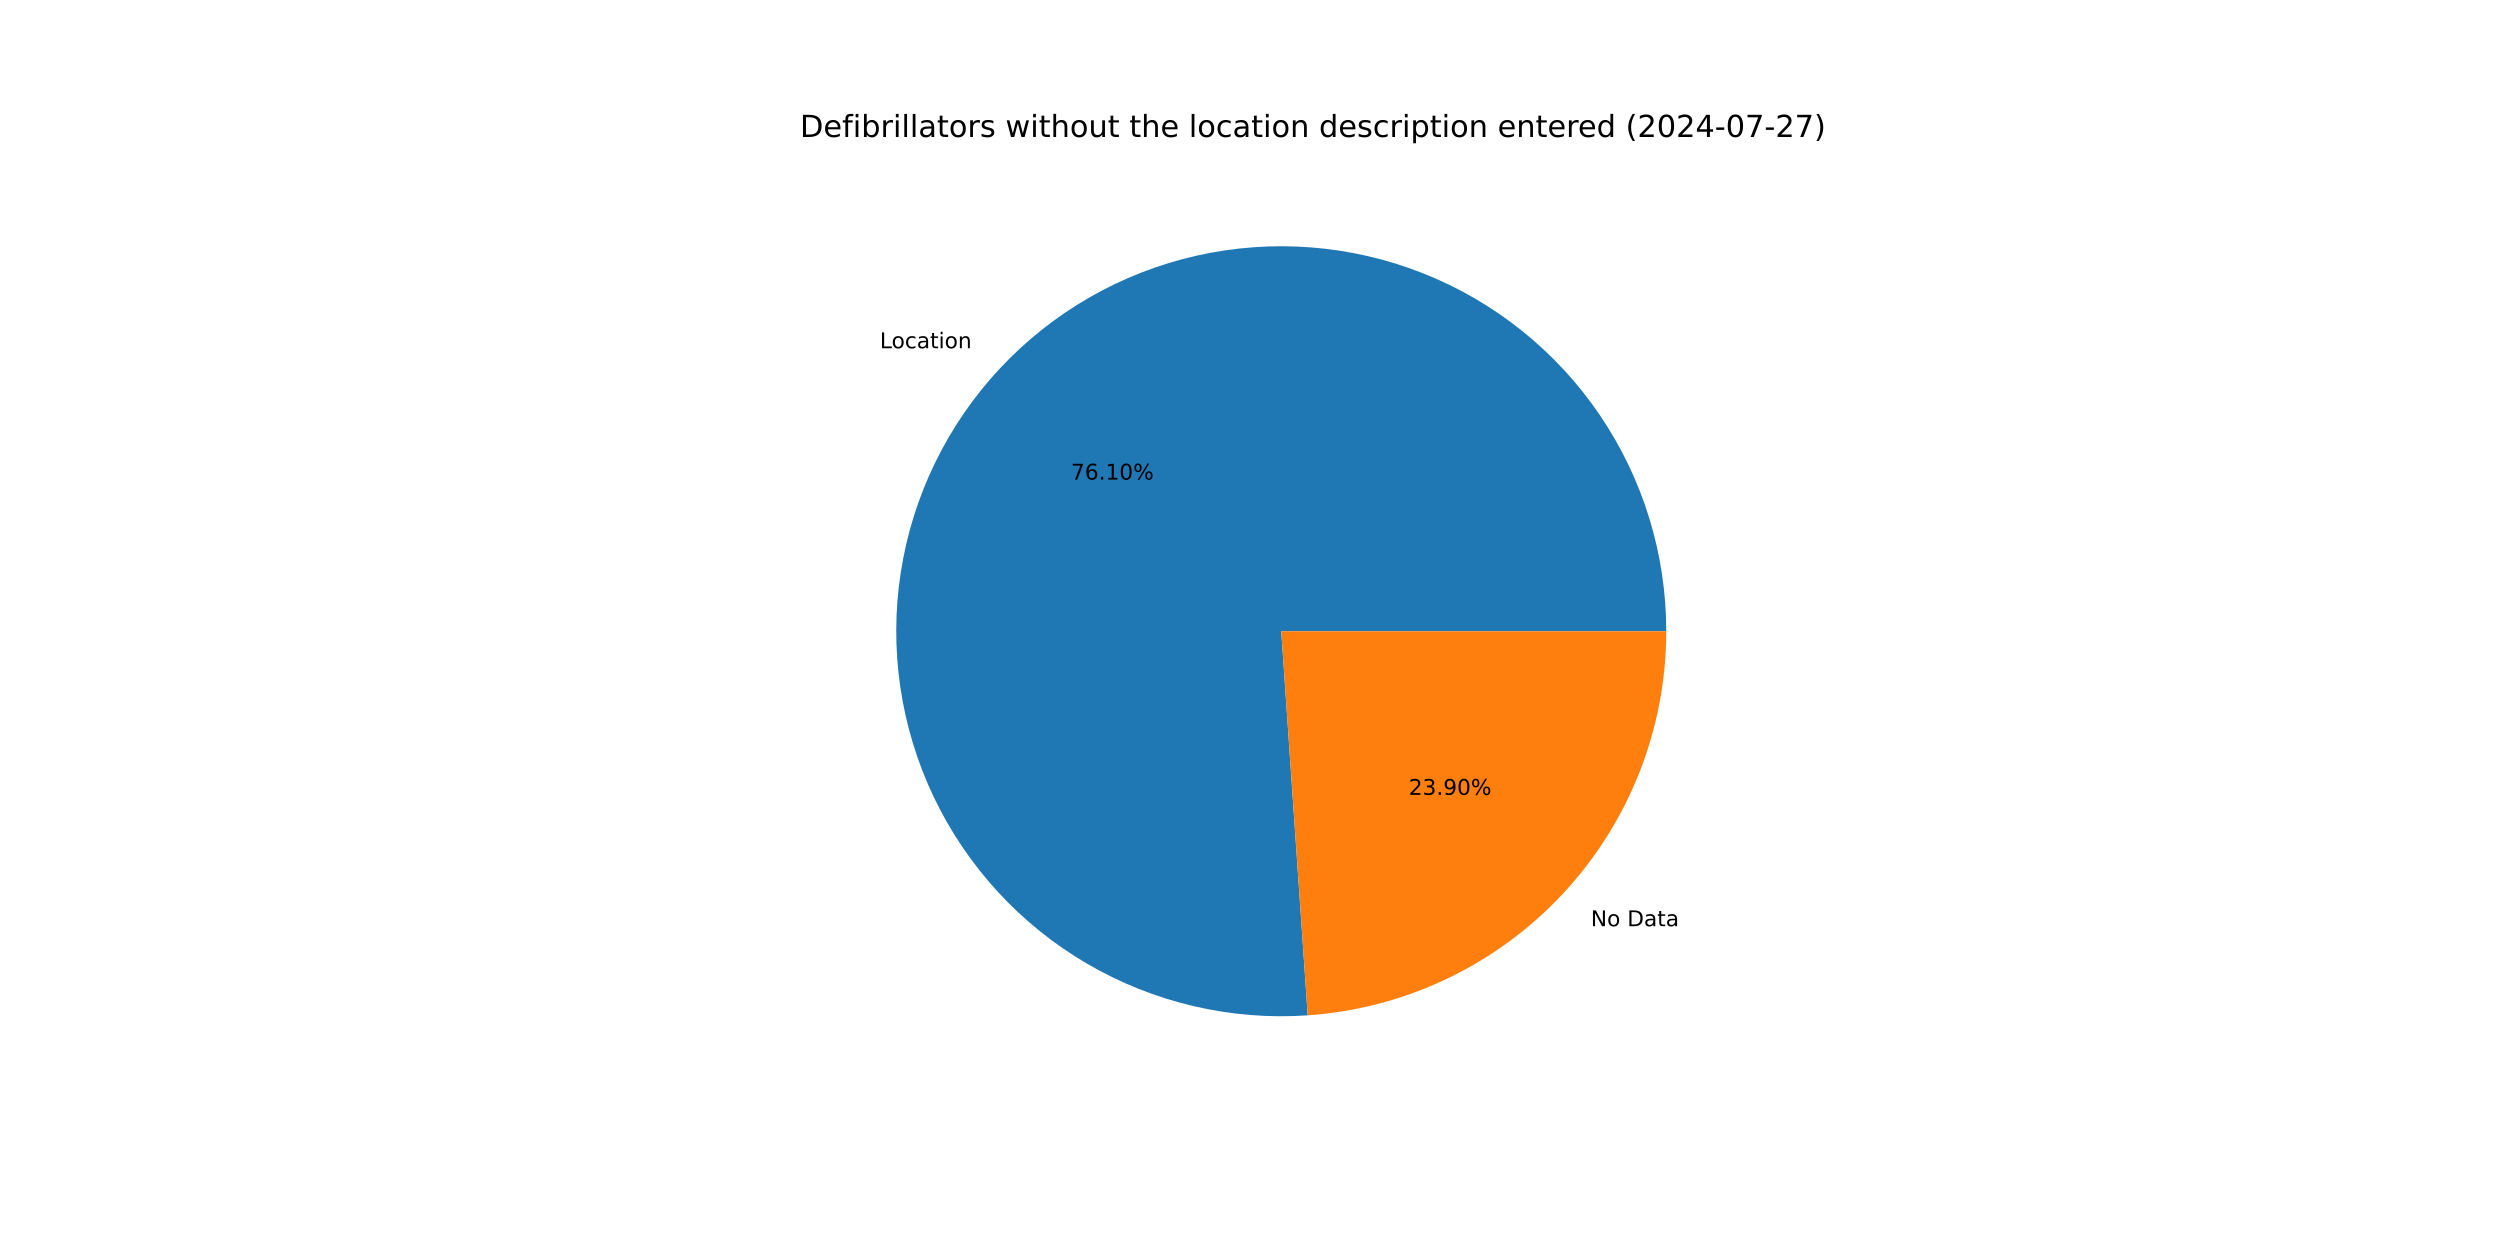
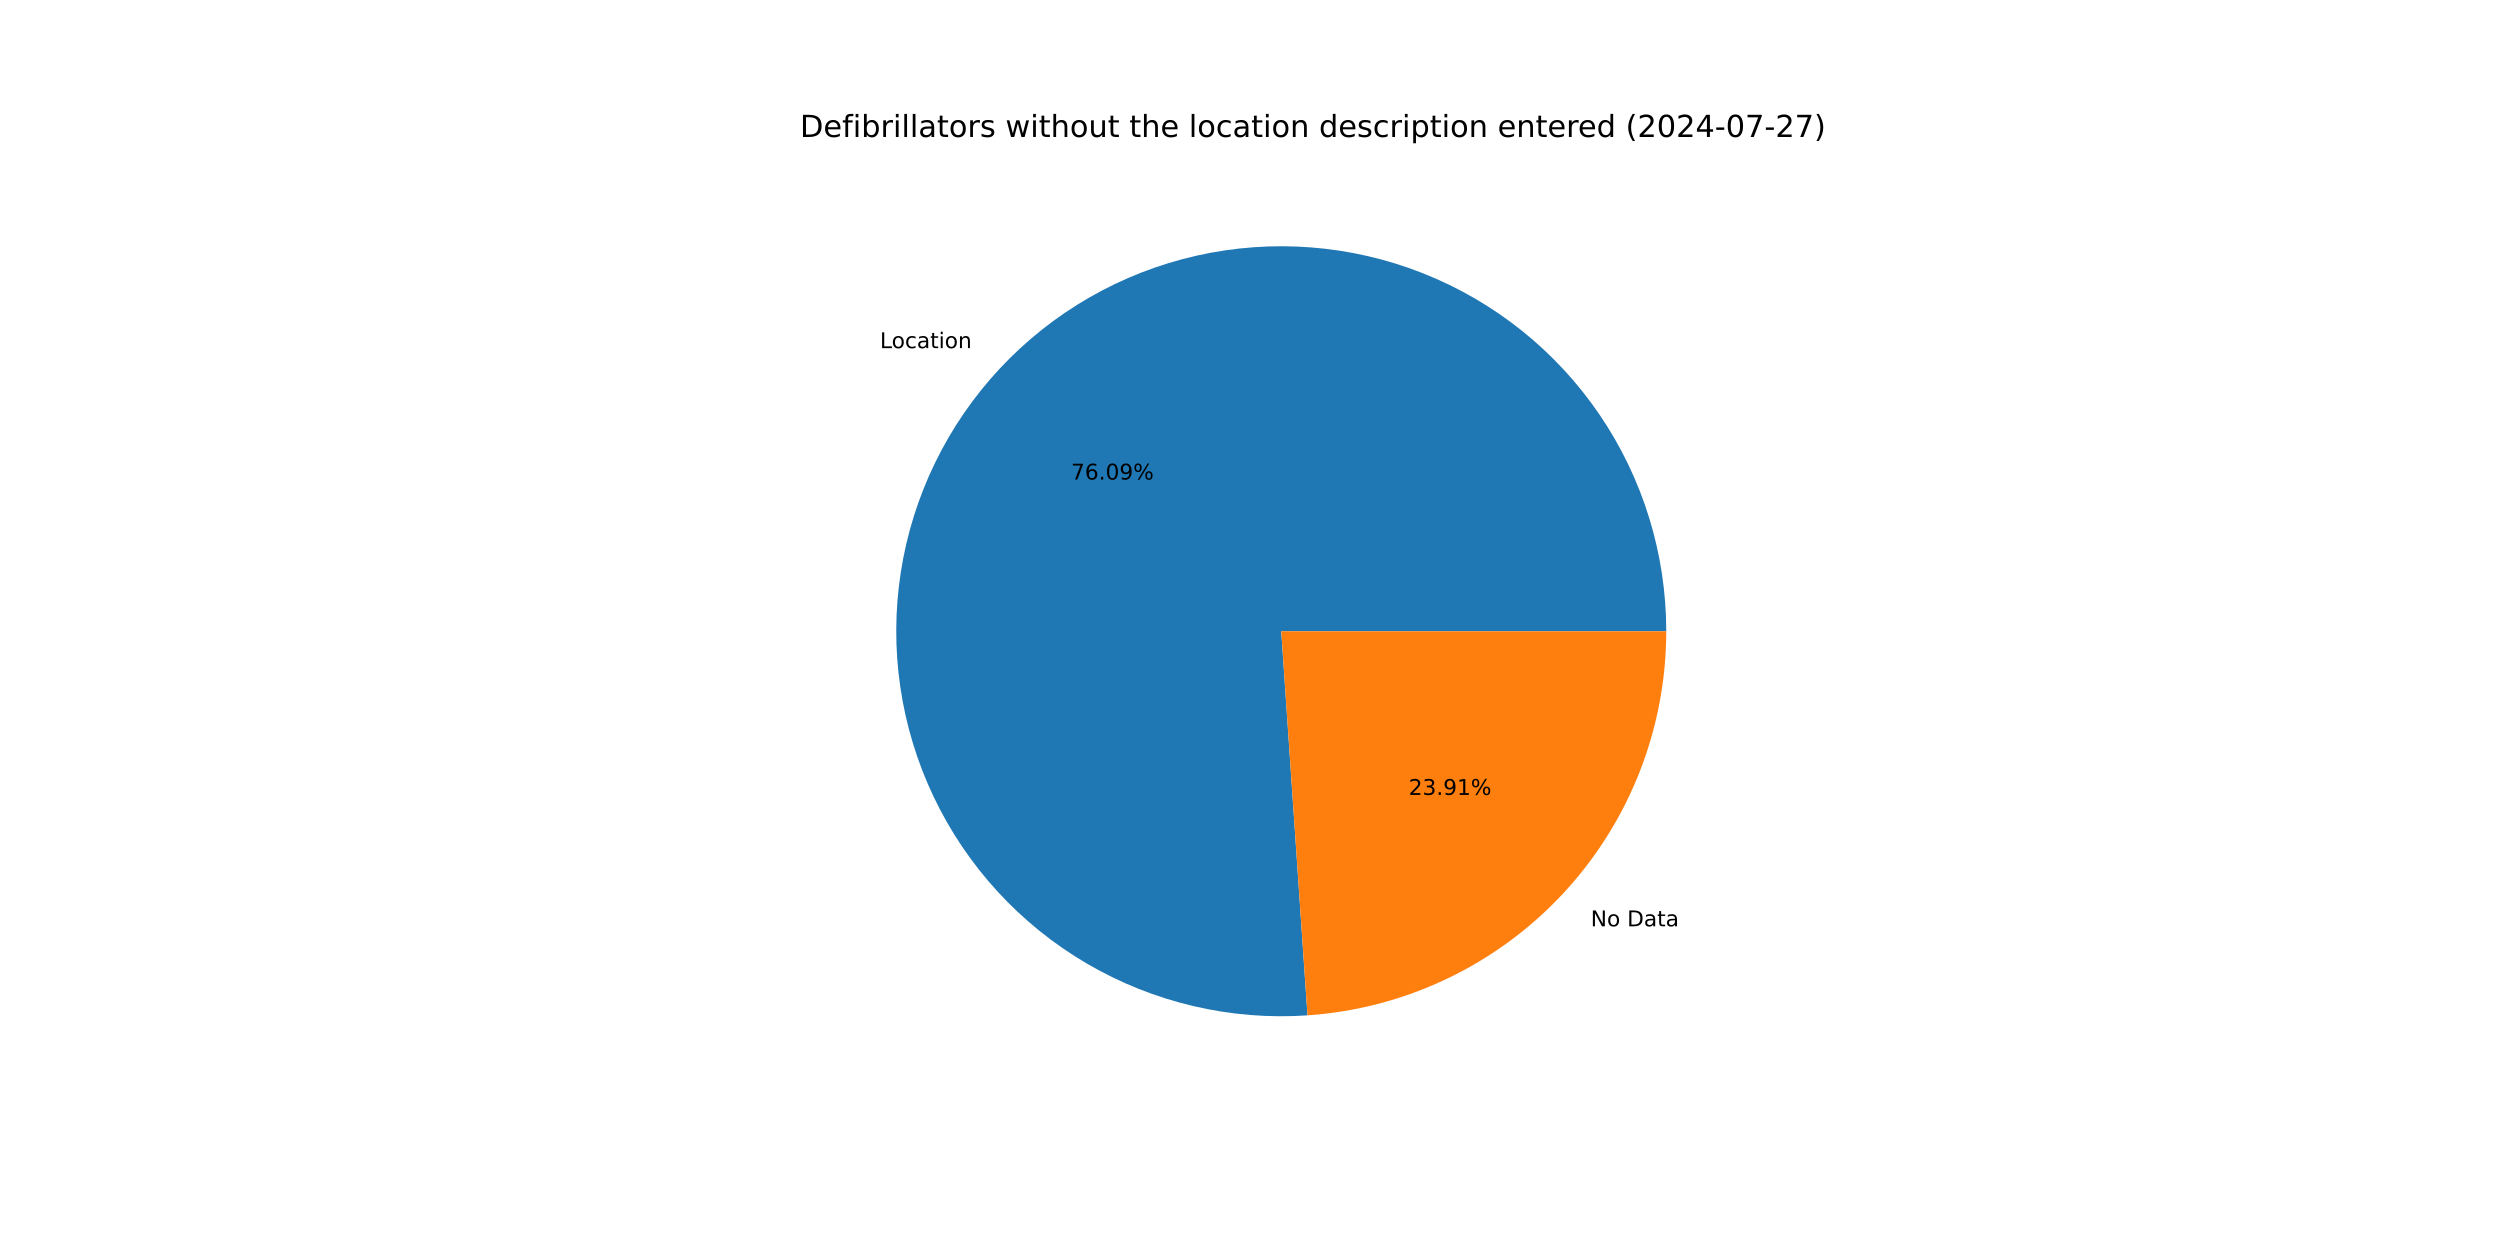
<svg xmlns="http://www.w3.org/2000/svg" xmlns:xlink="http://www.w3.org/1999/xlink" width="1152pt" height="576pt" viewBox="0 0 1152 576" version="1.1">
  <defs>
    <style type="text/css">*{stroke-linejoin: round; stroke-linecap: butt}</style>
  </defs>
  <g id="figure_1">
    <g id="patch_1">
      <path d="M 0 576  L 1152 576  L 1152 0  L 0 0  z " style="fill: #ffffff" />
    </g>
    <g id="axes_1">
      <g id="patch_2">
-         <path d="M 767.808 290.88  C 767.808 273.176 765.158 255.571 759.946 238.651  C 754.734 221.732 747.018 205.687 737.056 191.052  C 727.094 176.417 714.997 163.355 701.168 152.301  C 687.338 141.247 671.932 132.325 655.461 125.833  C 638.991 119.34 621.64 115.349 603.988 113.993  C 586.336 112.637 568.58 113.931 551.311 117.832  C 534.042 121.733 517.454 128.197 502.098 137.009  C 486.743 145.821 472.793 156.882 460.712 169.824  C 448.631 182.766 438.556 197.443 430.821 213.368  C 423.086 229.293 417.778 246.287 415.074 263.783  C 412.369 281.28 412.3 299.083 414.866 316.6  C 417.433 334.117 422.607 351.152 430.217 367.137  C 437.827 383.122 447.787 397.878 459.766 410.915  C 471.745 423.951 485.608 435.121 500.893 444.054  C 516.179 452.986 532.716 459.58 549.954 463.616  C 567.192 467.652 584.937 469.085 602.6 467.868  L 590.4 290.88  z " style="fill: #1f77b4" />
+         <path d="M 767.808 290.88  C 767.808 273.178 765.159 255.576 759.948 238.658  C 754.737 221.741 747.024 205.698 737.064 191.064  C 727.104 176.43 715.01 163.368 701.184 152.314  C 687.358 141.26 671.955 132.337 655.487 125.843  C 639.02 119.348 621.673 115.355 604.023 113.996  C 586.374 112.637 568.62 113.926 551.352 117.823  C 534.084 121.719 517.497 128.178 502.141 136.984  C 486.785 145.791 472.834 156.846 460.75 169.783  C 448.667 182.719 438.588 197.391 430.848 213.312  C 423.109 229.232 417.795 246.221 415.084 263.714  C 412.374 281.207 412.296 299.008 414.855 316.523  C 417.414 334.039 422.58 351.074 430.181 367.061  C 437.782 383.047 447.734 397.807 459.704 410.848  C 471.675 423.888 485.53 435.065 500.809 444.004  C 516.087 452.943 532.618 459.546 549.852 463.592  C 567.085 467.638 584.827 469.082 602.488 467.876  L 590.4 290.88  z " style="fill: #1f77b4" />
      </g>
      <g id="patch_3">
-         <path d="M 602.6 467.868  C 647.419 464.779 689.433 444.777 720.088 411.936  C 750.743 379.095 767.808 335.805 767.808 290.88  L 590.4 290.88  z " style="fill: #ff7f0e" />
+         <path d="M 602.488 467.876  C 647.328 464.813 689.371 444.823 720.05 411.977  C 750.728 379.132 767.808 335.825 767.808 290.88  L 590.4 290.88  z " style="fill: #ff7f0e" />
      </g>
      <g id="matplotlib.axis_1" />
      <g id="matplotlib.axis_2" />
      <g id="text_1">
-         <g transform="translate(405.4464 160.4774) scale(0.1 -0.1)">
+         <g transform="translate(405.4886 160.4322) scale(0.1 -0.1)">
          <defs>
            <path id="DejaVuSans-4c" d="M 628 4666  L 1259 4666  L 1259 531  L 3531 531  L 3531 0  L 628 0  L 628 4666  z " transform="scale(0.015625)" />
            <path id="DejaVuSans-6f" d="M 1959 3097  Q 1497 3097 1228 2736  Q 959 2375 959 1747  Q 959 1119 1226 758  Q 1494 397 1959 397  Q 2419 397 2687 759  Q 2956 1122 2956 1747  Q 2956 2369 2687 2733  Q 2419 3097 1959 3097  z M 1959 3584  Q 2709 3584 3137 3096  Q 3566 2609 3566 1747  Q 3566 888 3137 398  Q 2709 -91 1959 -91  Q 1206 -91 779 398  Q 353 888 353 1747  Q 353 2609 779 3096  Q 1206 3584 1959 3584  z " transform="scale(0.015625)" />
            <path id="DejaVuSans-63" d="M 3122 3366  L 3122 2828  Q 2878 2963 2633 3030  Q 2388 3097 2138 3097  Q 1578 3097 1268 2742  Q 959 2388 959 1747  Q 959 1106 1268 751  Q 1578 397 2138 397  Q 2388 397 2633 464  Q 2878 531 3122 666  L 3122 134  Q 2881 22 2623 -34  Q 2366 -91 2075 -91  Q 1284 -91 818 406  Q 353 903 353 1747  Q 353 2603 823 3093  Q 1294 3584 2113 3584  Q 2378 3584 2631 3529  Q 2884 3475 3122 3366  z " transform="scale(0.015625)" />
            <path id="DejaVuSans-61" d="M 2194 1759  Q 1497 1759 1228 1600  Q 959 1441 959 1056  Q 959 750 1161 570  Q 1363 391 1709 391  Q 2188 391 2477 730  Q 2766 1069 2766 1631  L 2766 1759  L 2194 1759  z M 3341 1997  L 3341 0  L 2766 0  L 2766 531  Q 2569 213 2275 61  Q 1981 -91 1556 -91  Q 1019 -91 701 211  Q 384 513 384 1019  Q 384 1609 779 1909  Q 1175 2209 1959 2209  L 2766 2209  L 2766 2266  Q 2766 2663 2505 2880  Q 2244 3097 1772 3097  Q 1472 3097 1187 3025  Q 903 2953 641 2809  L 641 3341  Q 956 3463 1253 3523  Q 1550 3584 1831 3584  Q 2591 3584 2966 3190  Q 3341 2797 3341 1997  z " transform="scale(0.015625)" />
            <path id="DejaVuSans-74" d="M 1172 4494  L 1172 3500  L 2356 3500  L 2356 3053  L 1172 3053  L 1172 1153  Q 1172 725 1289 603  Q 1406 481 1766 481  L 2356 481  L 2356 0  L 1766 0  Q 1100 0 847 248  Q 594 497 594 1153  L 594 3053  L 172 3053  L 172 3500  L 594 3500  L 594 4494  L 1172 4494  z " transform="scale(0.015625)" />
            <path id="DejaVuSans-69" d="M 603 3500  L 1178 3500  L 1178 0  L 603 0  L 603 3500  z M 603 4863  L 1178 4863  L 1178 4134  L 603 4134  L 603 4863  z " transform="scale(0.015625)" />
            <path id="DejaVuSans-6e" d="M 3513 2113  L 3513 0  L 2938 0  L 2938 2094  Q 2938 2591 2744 2837  Q 2550 3084 2163 3084  Q 1697 3084 1428 2787  Q 1159 2491 1159 1978  L 1159 0  L 581 0  L 581 3500  L 1159 3500  L 1159 2956  Q 1366 3272 1645 3428  Q 1925 3584 2291 3584  Q 2894 3584 3203 3211  Q 3513 2838 3513 2113  z " transform="scale(0.015625)" />
          </defs>
          <use xlink:href="#DejaVuSans-4c" />
          <use xlink:href="#DejaVuSans-6f" x="53.963" />
          <use xlink:href="#DejaVuSans-63" x="115.145" />
          <use xlink:href="#DejaVuSans-61" x="170.125" />
          <use xlink:href="#DejaVuSans-74" x="231.404" />
          <use xlink:href="#DejaVuSans-69" x="270.613" />
          <use xlink:href="#DejaVuSans-6f" x="298.396" />
          <use xlink:href="#DejaVuSans-6e" x="359.578" />
        </g>
      </g>
      <g id="text_2">
-         <g transform="translate(493.5224 221.0055) scale(0.1 -0.1)">
+         <g transform="translate(493.5454 220.9809) scale(0.1 -0.1)">
          <defs>
            <path id="DejaVuSans-37" d="M 525 4666  L 3525 4666  L 3525 4397  L 1831 0  L 1172 0  L 2766 4134  L 525 4134  L 525 4666  z " transform="scale(0.015625)" />
            <path id="DejaVuSans-36" d="M 2113 2584  Q 1688 2584 1439 2293  Q 1191 2003 1191 1497  Q 1191 994 1439 701  Q 1688 409 2113 409  Q 2538 409 2786 701  Q 3034 994 3034 1497  Q 3034 2003 2786 2293  Q 2538 2584 2113 2584  z M 3366 4563  L 3366 3988  Q 3128 4100 2886 4159  Q 2644 4219 2406 4219  Q 1781 4219 1451 3797  Q 1122 3375 1075 2522  Q 1259 2794 1537 2939  Q 1816 3084 2150 3084  Q 2853 3084 3261 2657  Q 3669 2231 3669 1497  Q 3669 778 3244 343  Q 2819 -91 2113 -91  Q 1303 -91 875 529  Q 447 1150 447 2328  Q 447 3434 972 4092  Q 1497 4750 2381 4750  Q 2619 4750 2861 4703  Q 3103 4656 3366 4563  z " transform="scale(0.015625)" />
            <path id="DejaVuSans-2e" d="M 684 794  L 1344 794  L 1344 0  L 684 0  L 684 794  z " transform="scale(0.015625)" />
-             <path id="DejaVuSans-31" d="M 794 531  L 1825 531  L 1825 4091  L 703 3866  L 703 4441  L 1819 4666  L 2450 4666  L 2450 531  L 3481 531  L 3481 0  L 794 0  L 794 531  z " transform="scale(0.015625)" />
            <path id="DejaVuSans-30" d="M 2034 4250  Q 1547 4250 1301 3770  Q 1056 3291 1056 2328  Q 1056 1369 1301 889  Q 1547 409 2034 409  Q 2525 409 2770 889  Q 3016 1369 3016 2328  Q 3016 3291 2770 3770  Q 2525 4250 2034 4250  z M 2034 4750  Q 2819 4750 3233 4129  Q 3647 3509 3647 2328  Q 3647 1150 3233 529  Q 2819 -91 2034 -91  Q 1250 -91 836 529  Q 422 1150 422 2328  Q 422 3509 836 4129  Q 1250 4750 2034 4750  z " transform="scale(0.015625)" />
+             <path id="DejaVuSans-39" d="M 703 97  L 703 672  Q 941 559 1184 500  Q 1428 441 1663 441  Q 2288 441 2617 861  Q 2947 1281 2994 2138  Q 2813 1869 2534 1725  Q 2256 1581 1919 1581  Q 1219 1581 811 2004  Q 403 2428 403 3163  Q 403 3881 828 4315  Q 1253 4750 1959 4750  Q 2769 4750 3195 4129  Q 3622 3509 3622 2328  Q 3622 1225 3098 567  Q 2575 -91 1691 -91  Q 1453 -91 1209 -44  Q 966 3 703 97  z M 1959 2075  Q 2384 2075 2632 2365  Q 2881 2656 2881 3163  Q 2881 3666 2632 3958  Q 2384 4250 1959 4250  Q 1534 4250 1286 3958  Q 1038 3666 1038 3163  Q 1038 2656 1286 2365  Q 1534 2075 1959 2075  z " transform="scale(0.015625)" />
            <path id="DejaVuSans-25" d="M 4653 2053  Q 4381 2053 4226 1822  Q 4072 1591 4072 1178  Q 4072 772 4226 539  Q 4381 306 4653 306  Q 4919 306 5073 539  Q 5228 772 5228 1178  Q 5228 1588 5073 1820  Q 4919 2053 4653 2053  z M 4653 2450  Q 5147 2450 5437 2106  Q 5728 1763 5728 1178  Q 5728 594 5436 251  Q 5144 -91 4653 -91  Q 4153 -91 3862 251  Q 3572 594 3572 1178  Q 3572 1766 3864 2108  Q 4156 2450 4653 2450  z M 1428 4353  Q 1159 4353 1004 4120  Q 850 3888 850 3481  Q 850 3069 1003 2837  Q 1156 2606 1428 2606  Q 1700 2606 1854 2837  Q 2009 3069 2009 3481  Q 2009 3884 1853 4118  Q 1697 4353 1428 4353  z M 4250 4750  L 4750 4750  L 1831 -91  L 1331 -91  L 4250 4750  z M 1428 4750  Q 1922 4750 2215 4408  Q 2509 4066 2509 3481  Q 2509 2891 2217 2550  Q 1925 2209 1428 2209  Q 931 2209 642 2551  Q 353 2894 353 3481  Q 353 4063 643 4406  Q 934 4750 1428 4750  z " transform="scale(0.015625)" />
          </defs>
          <use xlink:href="#DejaVuSans-37" />
          <use xlink:href="#DejaVuSans-36" x="63.623" />
          <use xlink:href="#DejaVuSans-2e" x="127.246" />
-           <use xlink:href="#DejaVuSans-31" x="159.033" />
-           <use xlink:href="#DejaVuSans-30" x="222.656" />
+           <use xlink:href="#DejaVuSans-30" x="159.033" />
+           <use xlink:href="#DejaVuSans-39" x="222.656" />
          <use xlink:href="#DejaVuSans-25" x="286.279" />
        </g>
      </g>
      <g id="text_3">
-         <g transform="translate(733.0567 426.8014) scale(0.1 -0.1)">
+         <g transform="translate(733.0146 426.8465) scale(0.1 -0.1)">
          <defs>
            <path id="DejaVuSans-4e" d="M 628 4666  L 1478 4666  L 3547 763  L 3547 4666  L 4159 4666  L 4159 0  L 3309 0  L 1241 3903  L 1241 0  L 628 0  L 628 4666  z " transform="scale(0.015625)" />
            <path id="DejaVuSans-20" transform="scale(0.015625)" />
            <path id="DejaVuSans-44" d="M 1259 4147  L 1259 519  L 2022 519  Q 2988 519 3436 956  Q 3884 1394 3884 2338  Q 3884 3275 3436 3711  Q 2988 4147 2022 4147  L 1259 4147  z M 628 4666  L 1925 4666  Q 3281 4666 3915 4102  Q 4550 3538 4550 2338  Q 4550 1131 3912 565  Q 3275 0 1925 0  L 628 0  L 628 4666  z " transform="scale(0.015625)" />
          </defs>
          <use xlink:href="#DejaVuSans-4e" />
          <use xlink:href="#DejaVuSans-6f" x="74.805" />
          <use xlink:href="#DejaVuSans-20" x="135.986" />
          <use xlink:href="#DejaVuSans-44" x="167.773" />
          <use xlink:href="#DejaVuSans-61" x="244.775" />
          <use xlink:href="#DejaVuSans-74" x="306.055" />
          <use xlink:href="#DejaVuSans-61" x="345.264" />
        </g>
      </g>
      <g id="text_4">
-         <g transform="translate(649.1479 366.2732) scale(0.1 -0.1)">
+         <g transform="translate(649.1249 366.2978) scale(0.1 -0.1)">
          <defs>
            <path id="DejaVuSans-32" d="M 1228 531  L 3431 531  L 3431 0  L 469 0  L 469 531  Q 828 903 1448 1529  Q 2069 2156 2228 2338  Q 2531 2678 2651 2914  Q 2772 3150 2772 3378  Q 2772 3750 2511 3984  Q 2250 4219 1831 4219  Q 1534 4219 1204 4116  Q 875 4013 500 3803  L 500 4441  Q 881 4594 1212 4672  Q 1544 4750 1819 4750  Q 2544 4750 2975 4387  Q 3406 4025 3406 3419  Q 3406 3131 3298 2873  Q 3191 2616 2906 2266  Q 2828 2175 2409 1742  Q 1991 1309 1228 531  z " transform="scale(0.015625)" />
            <path id="DejaVuSans-33" d="M 2597 2516  Q 3050 2419 3304 2112  Q 3559 1806 3559 1356  Q 3559 666 3084 287  Q 2609 -91 1734 -91  Q 1441 -91 1130 -33  Q 819 25 488 141  L 488 750  Q 750 597 1062 519  Q 1375 441 1716 441  Q 2309 441 2620 675  Q 2931 909 2931 1356  Q 2931 1769 2642 2001  Q 2353 2234 1838 2234  L 1294 2234  L 1294 2753  L 1863 2753  Q 2328 2753 2575 2939  Q 2822 3125 2822 3475  Q 2822 3834 2567 4026  Q 2313 4219 1838 4219  Q 1578 4219 1281 4162  Q 984 4106 628 3988  L 628 4550  Q 988 4650 1302 4700  Q 1616 4750 1894 4750  Q 2613 4750 3031 4423  Q 3450 4097 3450 3541  Q 3450 3153 3228 2886  Q 3006 2619 2597 2516  z " transform="scale(0.015625)" />
-             <path id="DejaVuSans-39" d="M 703 97  L 703 672  Q 941 559 1184 500  Q 1428 441 1663 441  Q 2288 441 2617 861  Q 2947 1281 2994 2138  Q 2813 1869 2534 1725  Q 2256 1581 1919 1581  Q 1219 1581 811 2004  Q 403 2428 403 3163  Q 403 3881 828 4315  Q 1253 4750 1959 4750  Q 2769 4750 3195 4129  Q 3622 3509 3622 2328  Q 3622 1225 3098 567  Q 2575 -91 1691 -91  Q 1453 -91 1209 -44  Q 966 3 703 97  z M 1959 2075  Q 2384 2075 2632 2365  Q 2881 2656 2881 3163  Q 2881 3666 2632 3958  Q 2384 4250 1959 4250  Q 1534 4250 1286 3958  Q 1038 3666 1038 3163  Q 1038 2656 1286 2365  Q 1534 2075 1959 2075  z " transform="scale(0.015625)" />
+             <path id="DejaVuSans-31" d="M 794 531  L 1825 531  L 1825 4091  L 703 3866  L 703 4441  L 1819 4666  L 2450 4666  L 2450 531  L 3481 531  L 3481 0  L 794 0  L 794 531  z " transform="scale(0.015625)" />
          </defs>
          <use xlink:href="#DejaVuSans-32" />
          <use xlink:href="#DejaVuSans-33" x="63.623" />
          <use xlink:href="#DejaVuSans-2e" x="127.246" />
          <use xlink:href="#DejaVuSans-39" x="159.033" />
-           <use xlink:href="#DejaVuSans-30" x="222.656" />
+           <use xlink:href="#DejaVuSans-31" x="222.656" />
          <use xlink:href="#DejaVuSans-25" x="286.279" />
        </g>
      </g>
      <g id="text_5">
        <g transform="translate(368.64 63.12) scale(0.14 -0.14)">
          <defs>
            <path id="DejaVuSans-65" d="M 3597 1894  L 3597 1613  L 953 1613  Q 991 1019 1311 708  Q 1631 397 2203 397  Q 2534 397 2845 478  Q 3156 559 3463 722  L 3463 178  Q 3153 47 2828 -22  Q 2503 -91 2169 -91  Q 1331 -91 842 396  Q 353 884 353 1716  Q 353 2575 817 3079  Q 1281 3584 2069 3584  Q 2775 3584 3186 3129  Q 3597 2675 3597 1894  z M 3022 2063  Q 3016 2534 2758 2815  Q 2500 3097 2075 3097  Q 1594 3097 1305 2825  Q 1016 2553 972 2059  L 3022 2063  z " transform="scale(0.015625)" />
            <path id="DejaVuSans-66" d="M 2375 4863  L 2375 4384  L 1825 4384  Q 1516 4384 1395 4259  Q 1275 4134 1275 3809  L 1275 3500  L 2222 3500  L 2222 3053  L 1275 3053  L 1275 0  L 697 0  L 697 3053  L 147 3053  L 147 3500  L 697 3500  L 697 3744  Q 697 4328 969 4595  Q 1241 4863 1831 4863  L 2375 4863  z " transform="scale(0.015625)" />
            <path id="DejaVuSans-62" d="M 3116 1747  Q 3116 2381 2855 2742  Q 2594 3103 2138 3103  Q 1681 3103 1420 2742  Q 1159 2381 1159 1747  Q 1159 1113 1420 752  Q 1681 391 2138 391  Q 2594 391 2855 752  Q 3116 1113 3116 1747  z M 1159 2969  Q 1341 3281 1617 3432  Q 1894 3584 2278 3584  Q 2916 3584 3314 3078  Q 3713 2572 3713 1747  Q 3713 922 3314 415  Q 2916 -91 2278 -91  Q 1894 -91 1617 61  Q 1341 213 1159 525  L 1159 0  L 581 0  L 581 4863  L 1159 4863  L 1159 2969  z " transform="scale(0.015625)" />
            <path id="DejaVuSans-72" d="M 2631 2963  Q 2534 3019 2420 3045  Q 2306 3072 2169 3072  Q 1681 3072 1420 2755  Q 1159 2438 1159 1844  L 1159 0  L 581 0  L 581 3500  L 1159 3500  L 1159 2956  Q 1341 3275 1631 3429  Q 1922 3584 2338 3584  Q 2397 3584 2469 3576  Q 2541 3569 2628 3553  L 2631 2963  z " transform="scale(0.015625)" />
            <path id="DejaVuSans-6c" d="M 603 4863  L 1178 4863  L 1178 0  L 603 0  L 603 4863  z " transform="scale(0.015625)" />
            <path id="DejaVuSans-73" d="M 2834 3397  L 2834 2853  Q 2591 2978 2328 3040  Q 2066 3103 1784 3103  Q 1356 3103 1142 2972  Q 928 2841 928 2578  Q 928 2378 1081 2264  Q 1234 2150 1697 2047  L 1894 2003  Q 2506 1872 2764 1633  Q 3022 1394 3022 966  Q 3022 478 2636 193  Q 2250 -91 1575 -91  Q 1294 -91 989 -36  Q 684 19 347 128  L 347 722  Q 666 556 975 473  Q 1284 391 1588 391  Q 1994 391 2212 530  Q 2431 669 2431 922  Q 2431 1156 2273 1281  Q 2116 1406 1581 1522  L 1381 1569  Q 847 1681 609 1914  Q 372 2147 372 2553  Q 372 3047 722 3315  Q 1072 3584 1716 3584  Q 2034 3584 2315 3537  Q 2597 3491 2834 3397  z " transform="scale(0.015625)" />
            <path id="DejaVuSans-77" d="M 269 3500  L 844 3500  L 1563 769  L 2278 3500  L 2956 3500  L 3675 769  L 4391 3500  L 4966 3500  L 4050 0  L 3372 0  L 2619 2869  L 1863 0  L 1184 0  L 269 3500  z " transform="scale(0.015625)" />
            <path id="DejaVuSans-68" d="M 3513 2113  L 3513 0  L 2938 0  L 2938 2094  Q 2938 2591 2744 2837  Q 2550 3084 2163 3084  Q 1697 3084 1428 2787  Q 1159 2491 1159 1978  L 1159 0  L 581 0  L 581 4863  L 1159 4863  L 1159 2956  Q 1366 3272 1645 3428  Q 1925 3584 2291 3584  Q 2894 3584 3203 3211  Q 3513 2838 3513 2113  z " transform="scale(0.015625)" />
            <path id="DejaVuSans-75" d="M 544 1381  L 544 3500  L 1119 3500  L 1119 1403  Q 1119 906 1312 657  Q 1506 409 1894 409  Q 2359 409 2629 706  Q 2900 1003 2900 1516  L 2900 3500  L 3475 3500  L 3475 0  L 2900 0  L 2900 538  Q 2691 219 2414 64  Q 2138 -91 1772 -91  Q 1169 -91 856 284  Q 544 659 544 1381  z M 1991 3584  L 1991 3584  z " transform="scale(0.015625)" />
            <path id="DejaVuSans-64" d="M 2906 2969  L 2906 4863  L 3481 4863  L 3481 0  L 2906 0  L 2906 525  Q 2725 213 2448 61  Q 2172 -91 1784 -91  Q 1150 -91 751 415  Q 353 922 353 1747  Q 353 2572 751 3078  Q 1150 3584 1784 3584  Q 2172 3584 2448 3432  Q 2725 3281 2906 2969  z M 947 1747  Q 947 1113 1208 752  Q 1469 391 1925 391  Q 2381 391 2643 752  Q 2906 1113 2906 1747  Q 2906 2381 2643 2742  Q 2381 3103 1925 3103  Q 1469 3103 1208 2742  Q 947 2381 947 1747  z " transform="scale(0.015625)" />
            <path id="DejaVuSans-70" d="M 1159 525  L 1159 -1331  L 581 -1331  L 581 3500  L 1159 3500  L 1159 2969  Q 1341 3281 1617 3432  Q 1894 3584 2278 3584  Q 2916 3584 3314 3078  Q 3713 2572 3713 1747  Q 3713 922 3314 415  Q 2916 -91 2278 -91  Q 1894 -91 1617 61  Q 1341 213 1159 525  z M 3116 1747  Q 3116 2381 2855 2742  Q 2594 3103 2138 3103  Q 1681 3103 1420 2742  Q 1159 2381 1159 1747  Q 1159 1113 1420 752  Q 1681 391 2138 391  Q 2594 391 2855 752  Q 3116 1113 3116 1747  z " transform="scale(0.015625)" />
            <path id="DejaVuSans-28" d="M 1984 4856  Q 1566 4138 1362 3434  Q 1159 2731 1159 2009  Q 1159 1288 1364 580  Q 1569 -128 1984 -844  L 1484 -844  Q 1016 -109 783 600  Q 550 1309 550 2009  Q 550 2706 781 3412  Q 1013 4119 1484 4856  L 1984 4856  z " transform="scale(0.015625)" />
            <path id="DejaVuSans-34" d="M 2419 4116  L 825 1625  L 2419 1625  L 2419 4116  z M 2253 4666  L 3047 4666  L 3047 1625  L 3713 1625  L 3713 1100  L 3047 1100  L 3047 0  L 2419 0  L 2419 1100  L 313 1100  L 313 1709  L 2253 4666  z " transform="scale(0.015625)" />
            <path id="DejaVuSans-2d" d="M 313 2009  L 1997 2009  L 1997 1497  L 313 1497  L 313 2009  z " transform="scale(0.015625)" />
            <path id="DejaVuSans-29" d="M 513 4856  L 1013 4856  Q 1481 4119 1714 3412  Q 1947 2706 1947 2009  Q 1947 1309 1714 600  Q 1481 -109 1013 -844  L 513 -844  Q 928 -128 1133 580  Q 1338 1288 1338 2009  Q 1338 2731 1133 3434  Q 928 4138 513 4856  z " transform="scale(0.015625)" />
          </defs>
          <use xlink:href="#DejaVuSans-44" />
          <use xlink:href="#DejaVuSans-65" x="77.002" />
          <use xlink:href="#DejaVuSans-66" x="138.525" />
          <use xlink:href="#DejaVuSans-69" x="173.73" />
          <use xlink:href="#DejaVuSans-62" x="201.514" />
          <use xlink:href="#DejaVuSans-72" x="264.99" />
          <use xlink:href="#DejaVuSans-69" x="306.104" />
          <use xlink:href="#DejaVuSans-6c" x="333.887" />
          <use xlink:href="#DejaVuSans-6c" x="361.67" />
          <use xlink:href="#DejaVuSans-61" x="389.453" />
          <use xlink:href="#DejaVuSans-74" x="450.732" />
          <use xlink:href="#DejaVuSans-6f" x="489.941" />
          <use xlink:href="#DejaVuSans-72" x="551.123" />
          <use xlink:href="#DejaVuSans-73" x="592.236" />
          <use xlink:href="#DejaVuSans-20" x="644.336" />
          <use xlink:href="#DejaVuSans-77" x="676.123" />
          <use xlink:href="#DejaVuSans-69" x="757.91" />
          <use xlink:href="#DejaVuSans-74" x="785.693" />
          <use xlink:href="#DejaVuSans-68" x="824.902" />
          <use xlink:href="#DejaVuSans-6f" x="888.281" />
          <use xlink:href="#DejaVuSans-75" x="949.463" />
          <use xlink:href="#DejaVuSans-74" x="1012.842" />
          <use xlink:href="#DejaVuSans-20" x="1052.051" />
          <use xlink:href="#DejaVuSans-74" x="1083.838" />
          <use xlink:href="#DejaVuSans-68" x="1123.047" />
          <use xlink:href="#DejaVuSans-65" x="1186.426" />
          <use xlink:href="#DejaVuSans-20" x="1247.949" />
          <use xlink:href="#DejaVuSans-6c" x="1279.736" />
          <use xlink:href="#DejaVuSans-6f" x="1307.52" />
          <use xlink:href="#DejaVuSans-63" x="1368.701" />
          <use xlink:href="#DejaVuSans-61" x="1423.682" />
          <use xlink:href="#DejaVuSans-74" x="1484.961" />
          <use xlink:href="#DejaVuSans-69" x="1524.17" />
          <use xlink:href="#DejaVuSans-6f" x="1551.953" />
          <use xlink:href="#DejaVuSans-6e" x="1613.135" />
          <use xlink:href="#DejaVuSans-20" x="1676.514" />
          <use xlink:href="#DejaVuSans-64" x="1708.301" />
          <use xlink:href="#DejaVuSans-65" x="1771.777" />
          <use xlink:href="#DejaVuSans-73" x="1833.301" />
          <use xlink:href="#DejaVuSans-63" x="1885.4" />
          <use xlink:href="#DejaVuSans-72" x="1940.381" />
          <use xlink:href="#DejaVuSans-69" x="1981.494" />
          <use xlink:href="#DejaVuSans-70" x="2009.277" />
          <use xlink:href="#DejaVuSans-74" x="2072.754" />
          <use xlink:href="#DejaVuSans-69" x="2111.963" />
          <use xlink:href="#DejaVuSans-6f" x="2139.746" />
          <use xlink:href="#DejaVuSans-6e" x="2200.928" />
          <use xlink:href="#DejaVuSans-20" x="2264.307" />
          <use xlink:href="#DejaVuSans-65" x="2296.094" />
          <use xlink:href="#DejaVuSans-6e" x="2357.617" />
          <use xlink:href="#DejaVuSans-74" x="2420.996" />
          <use xlink:href="#DejaVuSans-65" x="2460.205" />
          <use xlink:href="#DejaVuSans-72" x="2521.729" />
          <use xlink:href="#DejaVuSans-65" x="2560.592" />
          <use xlink:href="#DejaVuSans-64" x="2622.115" />
          <use xlink:href="#DejaVuSans-20" x="2685.592" />
          <use xlink:href="#DejaVuSans-28" x="2717.379" />
          <use xlink:href="#DejaVuSans-32" x="2756.393" />
          <use xlink:href="#DejaVuSans-30" x="2820.016" />
          <use xlink:href="#DejaVuSans-32" x="2883.639" />
          <use xlink:href="#DejaVuSans-34" x="2947.262" />
          <use xlink:href="#DejaVuSans-2d" x="3010.885" />
          <use xlink:href="#DejaVuSans-30" x="3046.969" />
          <use xlink:href="#DejaVuSans-37" x="3110.592" />
          <use xlink:href="#DejaVuSans-2d" x="3174.215" />
          <use xlink:href="#DejaVuSans-32" x="3210.299" />
          <use xlink:href="#DejaVuSans-37" x="3273.922" />
          <use xlink:href="#DejaVuSans-29" x="3337.545" />
        </g>
      </g>
    </g>
  </g>
</svg>
